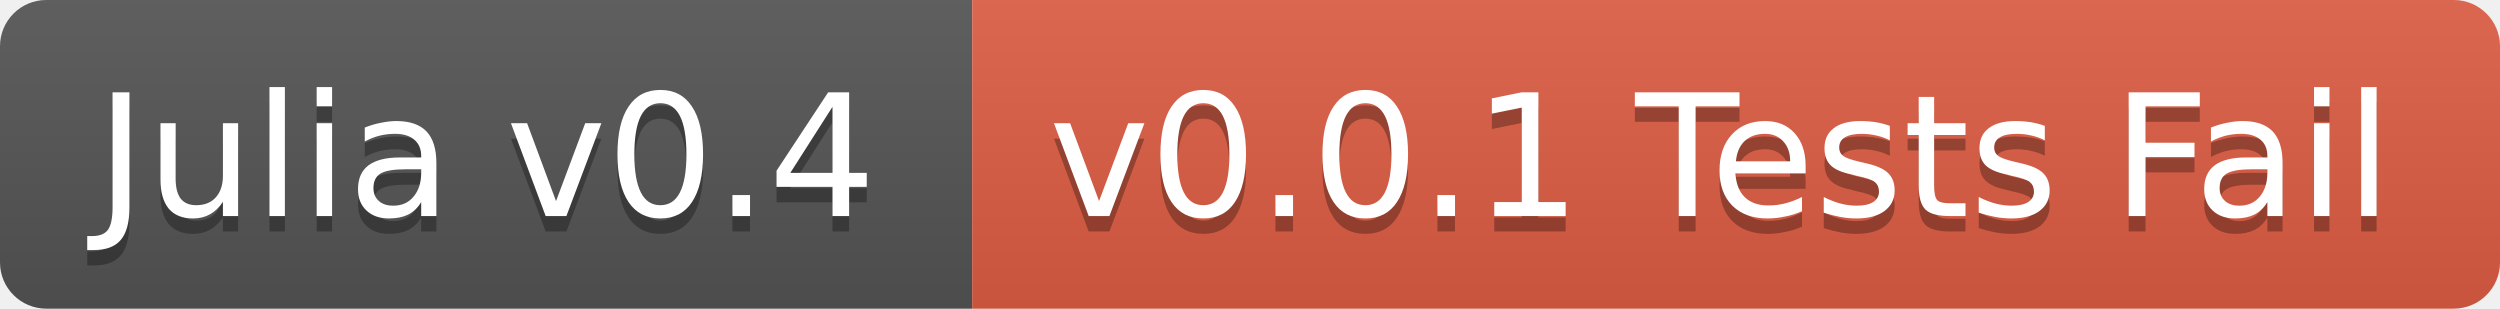
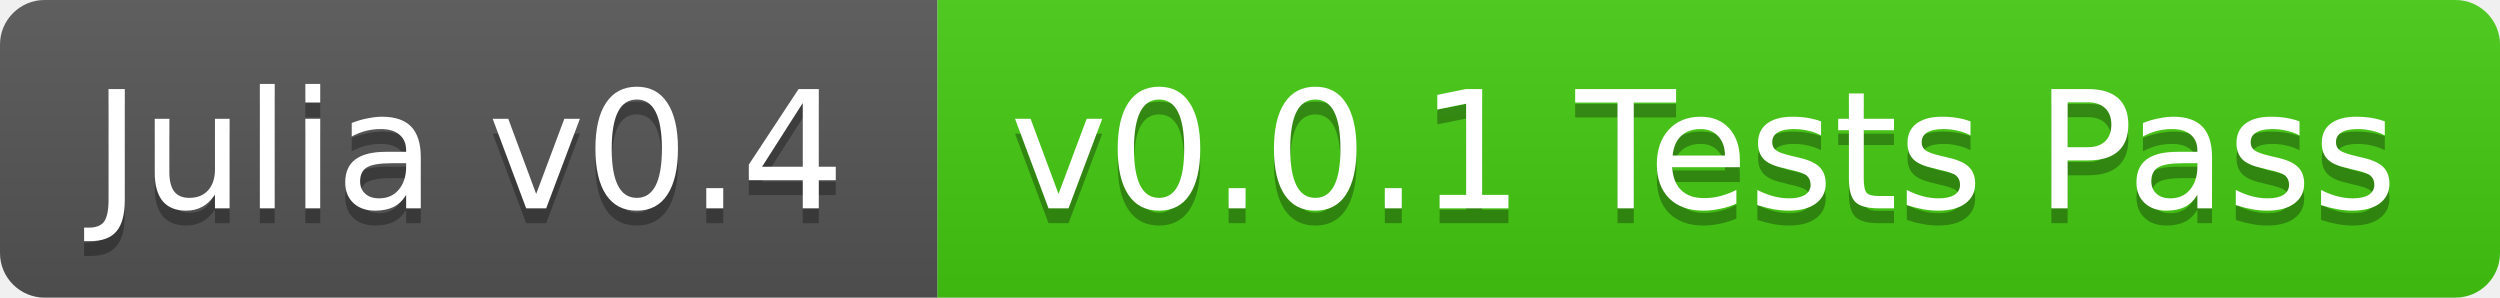
- <svg xmlns="http://www.w3.org/2000/svg" width="162" height="20">
+ <svg xmlns="http://www.w3.org/2000/svg" width="168" height="20">
  <linearGradient id="b" x2="0" y2="100%">
    <stop offset="0" stop-color="#bbb" stop-opacity=".1" />
    <stop offset="1" stop-opacity=".1" />
  </linearGradient>
  <clipPath id="a">
-     <rect width="162" height="20" rx="3" fill="#fff" />
+     <rect width="168" height="20" rx="3" fill="#fff" />
  </clipPath>
  <g clip-path="url(#a)">
    <path fill="#555" d="M0 0h63v20H0z" />
-     <path fill="#e05d44" d="M63 0h99v20H63z" />
-     <path fill="url(#b)" d="M0 0h162v20H0z" />
+     <path fill="#4c1" d="M63 0h105v20H63z" />
+     <path fill="url(#b)" d="M0 0h168v20H0z" />
  </g>
  <g fill="#fff" text-anchor="middle" font-family="DejaVu Sans,Verdana,Geneva,sans-serif" font-size="11">
    <text x="31.5" y="15" fill="#010101" fill-opacity=".3">Julia v0.4</text>
    <text x="31.5" y="14">Julia v0.4</text>
-     <text x="111.5" y="15" fill="#010101" fill-opacity=".3">v0.0.1 Tests Fail</text>
-     <text x="111.5" y="14">v0.0.1 Tests Fail</text>
+     <text x="114.5" y="15" fill="#010101" fill-opacity=".3">v0.0.1 Tests Pass</text>
+     <text x="114.5" y="14">v0.0.1 Tests Pass</text>
  </g>
</svg>
